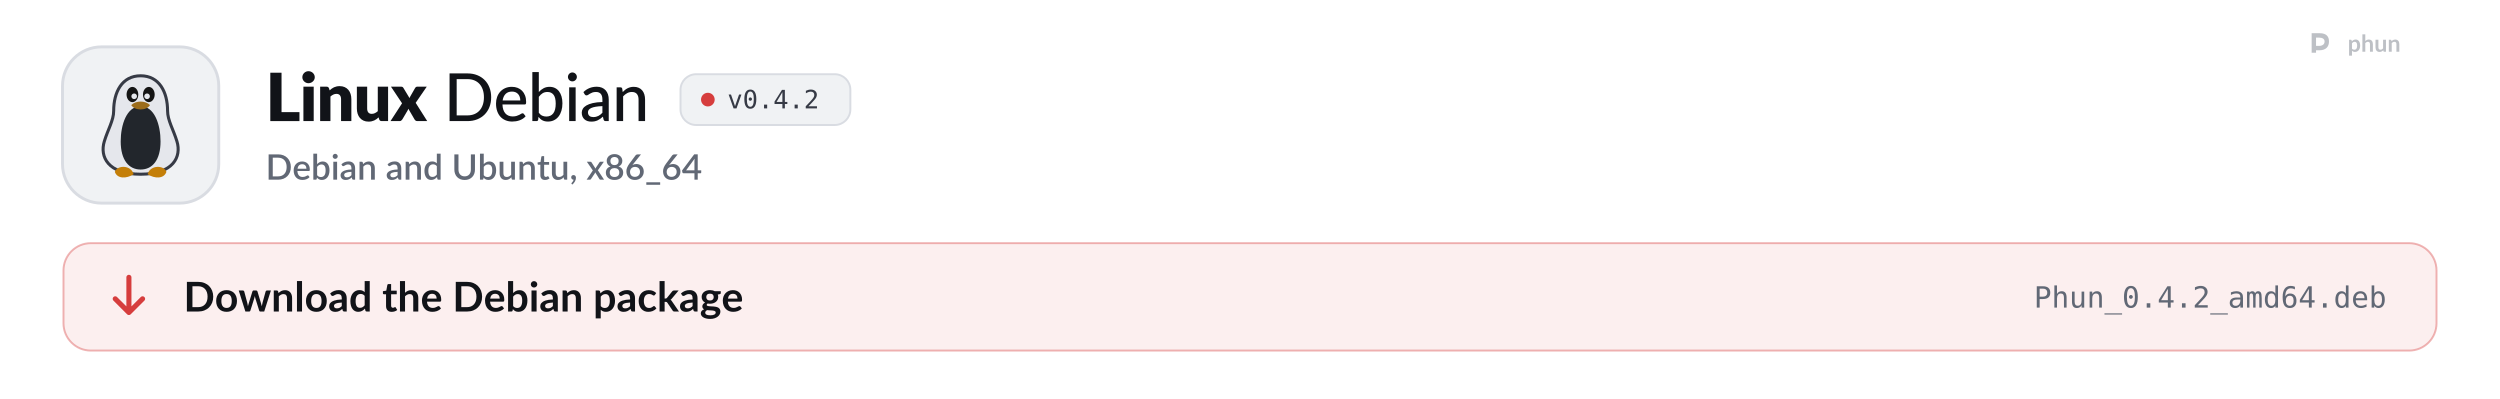
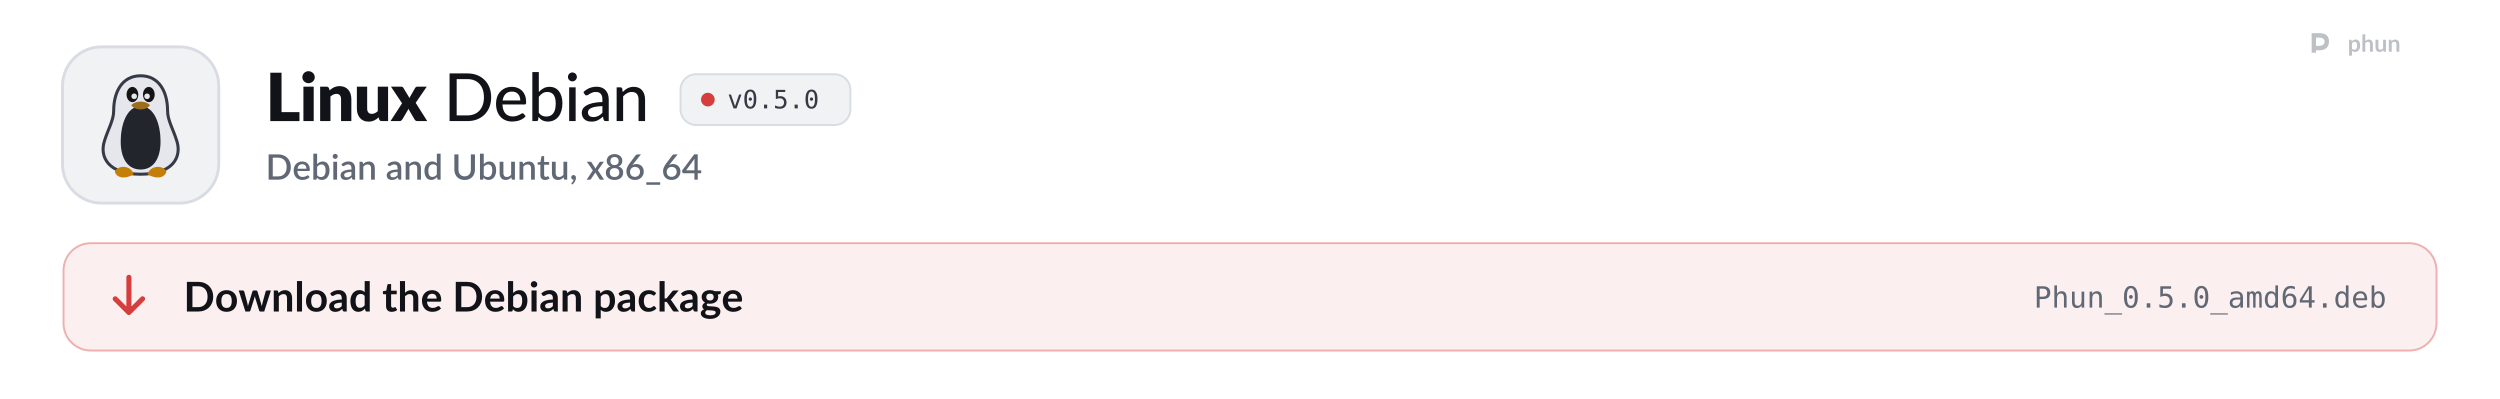
<svg xmlns="http://www.w3.org/2000/svg" width="1280" height="204" viewBox="0 0 1280 204" role="img" aria-labelledby="t d">
  <style>
  .pulse { animation: pulse 2.6s ease-in-out infinite; }
  .pulse.b { animation-delay: .5s; }
  .pulse.c { animation-delay: 1s; }
  @keyframes pulse { 0%, 100% { opacity: 1; } 50% { opacity: .35; } }
  .flow { stroke-dasharray: 4 6; animation: flow 1.6s linear infinite; }
  @keyframes flow { to { stroke-dashoffset: -20; } }
  .blink { animation: blink 1.1s steps(1) infinite; }
  @keyframes blink { 50% { opacity: 0; } }
  .rise { animation: rise .7s cubic-bezier(.2,.7,.2,1) both; }
  @keyframes rise { from { opacity: 0; transform: translateY(8px); } }
  .spin { transform-box: fill-box; transform-origin: center; animation: spin 6s linear infinite; }
  @keyframes spin { to { transform: rotate(360deg); } }
  .bob { animation: bob 3s ease-in-out infinite; }
  @keyframes bob { 50% { transform: translateY(-4px); } }

  .sway { transform-box: view-box; transform-origin: 52px 22px; animation: sway 3.2s ease-in-out infinite; }
  @keyframes sway { 0%, 100% { transform: rotate(-6deg); } 50% { transform: rotate(8deg); } }
  .pane { animation: pane 4s ease-in-out infinite; }
  @keyframes pane { 0%, 100% { opacity: .55; } 12%, 30% { opacity: 1; } 45% { opacity: .55; } }
  .waddle { transform-box: view-box; transform-origin: 50px 96px; animation: waddle 1.6s ease-in-out infinite; }
  @keyframes waddle { 0%, 100% { transform: rotate(-5deg); } 50% { transform: rotate(5deg); } }
  .lid { transform-box: fill-box; transform-origin: center; animation: lid 4.5s infinite; }
  @keyframes lid { 0%, 92%, 100% { transform: scaleY(1); } 95% { transform: scaleY(.1); } }
  .drop { animation: drop 1.8s ease-in-out infinite; }
  @keyframes drop { 0%, 100% { transform: translateY(-2px); } 50% { transform: translateY(3px); } }

  @media (prefers-reduced-motion: reduce) { * { animation: none !important; } }
</style>
  <defs>
    <path id="k21" d="M1019 -270L1019 0L141 0L141 -1457L479 -1457L479 -270L1019 -270Z" />
    <path id="k98" d="M422 -1037L422 0L112 0L112 -1037L422 -1037ZM454 -1321Q454 -1284 439 -1251.5Q424 -1219 398 -1194.5Q372 -1170 337.5 -1155.5Q303 -1141 264 -1141Q226 -1141 193 -1155.5Q160 -1170 134.5 -1194.5Q109 -1219 94.5 -1251.5Q80 -1284 80 -1321Q80 -1359 94.5 -1392Q109 -1425 134.5 -1450Q160 -1475 193 -1489Q226 -1503 264 -1503Q303 -1503 337.5 -1489Q372 -1475 398 -1450Q424 -1425 439 -1392Q454 -1359 454 -1321Z" />
    <path id="k109" d="M391 -925Q421 -953 453 -977Q485 -1001 521.5 -1017.5Q558 -1034 600.5 -1043.5Q643 -1053 693 -1053Q778 -1053 843.5 -1023.5Q909 -994 954 -941.5Q999 -889 1022 -816.5Q1045 -744 1045 -659L1045 0L735 0L735 -659Q735 -735 700 -777.5Q665 -820 597 -820Q546 -820 501.5 -798.5Q457 -777 415 -740L415 0L105 0L105 -1037L297 -1037Q355 -1037 373 -985L391 -925Z" />
    <path id="k134" d="M1035 -1037L1035 0L843 0Q785 0 767 -52L749 -112Q719 -83 687 -59.5Q655 -36 618.5 -19.5Q582 -3 539.5 6.5Q497 16 447 16Q362 16 296.5 -13.5Q231 -43 186 -96Q141 -149 118 -221Q95 -293 95 -379L95 -1037L405 -1037L405 -379Q405 -302 440 -260Q475 -218 543 -218Q594 -218 638.5 -239.5Q683 -261 725 -298L725 -1037L1035 -1037Z" />
    <path id="k138" d="M1097 0L799 0Q766 0 745.5 -16Q725 -32 713 -54L528 -372Q523 -355 516 -340Q509 -325 501 -312L349 -54Q335 -34 316 -17Q297 0 267 0L-9 0L339 -536L5 -1037L303 -1037Q336 -1037 351.5 -1028.5Q367 -1020 379 -1000L564 -693Q570 -711 579 -728.5Q588 -746 599 -764L731 -995Q745 -1017 760.5 -1027Q776 -1037 799 -1037L1083 -1037L749 -550L1097 0Z" />
    <path id="m9" d="M1430 -718Q1430 -557 1378.5 -425Q1327 -293 1233 -198.5Q1139 -104 1008 -52Q877 0 717 0L177 0L177 -1436L717 -1436Q877 -1436 1008 -1384Q1139 -1332 1233 -1237.5Q1327 -1143 1378.5 -1010.5Q1430 -878 1430 -718ZM1212 -718Q1212 -846 1177 -947.5Q1142 -1049 1077.5 -1119.5Q1013 -1190 921.5 -1227Q830 -1264 717 -1264L391 -1264L391 -172L717 -172Q830 -172 921.5 -209Q1013 -246 1077.5 -316.5Q1142 -387 1177 -488Q1212 -589 1212 -718Z" />
    <path id="m59" d="M810 -621Q810 -679 793.5 -728Q777 -777 745 -813Q713 -849 667 -869Q621 -889 561 -889Q438 -889 367.5 -818Q297 -747 278 -621L810 -621ZM971 -145Q935 -103 888 -72.5Q841 -42 788 -23Q735 -4 678.5 5Q622 14 567 14Q462 14 372.5 -21.5Q283 -57 217.5 -125.5Q152 -194 115.5 -295.5Q79 -397 79 -529Q79 -635 112 -726.5Q145 -818 206.5 -886Q268 -954 357 -993Q446 -1032 557 -1032Q650 -1032 728.5 -1001.5Q807 -971 864 -913Q921 -855 953.5 -770Q986 -685 986 -576Q986 -531 976 -515.5Q966 -500 939 -500L273 -500Q276 -409 299 -341.5Q322 -274 362.5 -229Q403 -184 459 -162Q515 -140 584 -140Q649 -140 696.5 -155Q744 -170 778.5 -187.5Q813 -205 836.5 -220Q860 -235 878 -235Q902 -235 915 -217L971 -145Z" />
    <path id="m48" d="M332 -250Q380 -187 436 -162Q492 -137 558 -137Q694 -137 767.5 -234Q841 -331 841 -527Q841 -708 776 -792.5Q711 -877 592 -877Q508 -877 446.5 -839Q385 -801 332 -731L332 -250ZM332 -876Q395 -946 475 -989Q555 -1032 657 -1032Q746 -1032 817.5 -997.5Q889 -963 939 -898.5Q989 -834 1016 -742Q1043 -650 1043 -534Q1043 -411 1012.5 -310Q982 -209 925.5 -137Q869 -65 788 -25.5Q707 14 606 14Q557 14 516 4.5Q475 -5 440.5 -23Q406 -41 377 -67Q348 -93 322 -126L313 -41Q305 0 263 0L137 0L137 -1476L332 -1476L332 -876Z" />
    <path id="m98" d="M341 -1016L341 0L146 0L146 -1016L341 -1016ZM378 -1330Q378 -1303 367 -1278.5Q356 -1254 337.5 -1235.5Q319 -1217 294 -1206.5Q269 -1196 242 -1196Q215 -1196 191 -1206.5Q167 -1217 148.5 -1235.5Q130 -1254 119.5 -1278.5Q109 -1303 109 -1330Q109 -1358 119.5 -1382.5Q130 -1407 148.5 -1425.5Q167 -1444 191 -1454.5Q215 -1465 242 -1465Q269 -1465 294 -1454.5Q319 -1444 337.5 -1425.5Q356 -1407 367 -1382.5Q378 -1358 378 -1330Z" />
    <path id="m45" d="M683 -451Q564 -447 481 -432.5Q398 -418 346 -394Q294 -370 271 -337.5Q248 -305 248 -265Q248 -227 260.5 -199.5Q273 -172 294.5 -154.5Q316 -137 345 -129Q374 -121 408 -121Q453 -121 490.5 -130Q528 -139 561 -155.5Q594 -172 624 -196Q654 -220 683 -251L683 -451ZM111 -874Q196 -955 295.5 -995Q395 -1035 514 -1035Q601 -1035 668 -1006.5Q735 -978 781 -927Q827 -876 850.5 -805Q874 -734 874 -648L874 0L787 0Q758 0 743 -9.5Q728 -19 719 -45L698 -134Q659 -98 621 -70.5Q583 -43 541.5 -23.5Q500 -4 453 6Q406 16 349 16Q289 16 236.5 -0.5Q184 -17 145 -51Q106 -85 83.5 -136Q61 -187 61 -255Q61 -315 93.5 -370.5Q126 -426 199.5 -470Q273 -514 391.5 -542Q510 -570 683 -574L683 -648Q683 -763 634 -820Q585 -877 490 -877Q426 -877 382.5 -861Q339 -845 307.5 -825.5Q276 -806 252.5 -790Q229 -774 204 -774Q184 -774 169.5 -785Q155 -796 146 -811L111 -874Z" />
    <path id="m109" d="M320 -875Q353 -910 389 -939Q425 -968 465.5 -988.5Q506 -1009 552.5 -1020.5Q599 -1032 652 -1032Q736 -1032 799.5 -1004Q863 -976 906 -925.5Q949 -875 971 -804Q993 -733 993 -647L993 0L797 0L797 -647Q797 -756 747 -816.5Q697 -877 594 -877Q519 -877 453.5 -841.5Q388 -806 332 -745L332 0L137 0L137 -1016L254 -1016Q295 -1016 305 -977L320 -875Z" />
    <path id="o89" d="M100 -1120L291 -1120L616 -180L942 -1120L1133 -1120L735 0L498 0L100 -1120Z" />
    <path id="o19" d="M483 -750Q483 -805 521.5 -845Q560 -885 614 -885Q670 -885 710 -845Q750 -805 750 -750Q750 -694 710.5 -655Q671 -616 614 -616Q558 -616 520.5 -654Q483 -692 483 -750ZM616 -1360Q475 -1360 405.5 -1208Q336 -1056 336 -745Q336 -435 405.5 -283Q475 -131 616 -131Q758 -131 827.5 -283Q897 -435 897 -745Q897 -1056 827.5 -1208Q758 -1360 616 -1360ZM616 -1520Q855 -1520 977.5 -1324Q1100 -1128 1100 -745Q1100 -363 977.5 -167Q855 29 616 29Q377 29 255 -167Q133 -363 133 -745Q133 -1128 255 -1324Q377 -1520 616 -1520Z" />
    <path id="o17" d="M489 -305L741 -305L741 0L489 0L489 -305Z" />
-     <path id="o23" d="M735 -1309L264 -520L735 -520L735 -1309ZM702 -1493L936 -1493L936 -520L1135 -520L1135 -356L936 -356L936 0L735 0L735 -356L102 -356L102 -547L702 -1493Z" />
-     <path id="o21" d="M373 -170L1059 -170L1059 0L152 0L152 -170Q339 -367 479 -518Q619 -669 672 -731Q772 -853 807 -928.5Q842 -1004 842 -1083Q842 -1208 768.5 -1279Q695 -1350 567 -1350Q476 -1350 376 -1317Q276 -1284 164 -1217L164 -1421Q267 -1470 366.5 -1495Q466 -1520 563 -1520Q782 -1520 915.5 -1403.5Q1049 -1287 1049 -1098Q1049 -1002 1004.5 -906Q960 -810 860 -694Q804 -629 697.5 -514Q591 -399 373 -170Z" />
+     <path id="o24" d="M207 -1493L963 -1493L963 -1323L391 -1323L391 -956Q434 -972 477.5 -979.5Q521 -987 565 -987Q797 -987 933 -850Q1069 -713 1069 -479Q1069 -243 926.5 -107Q784 29 537 29Q418 29 319.5 13Q221 -3 143 -35L143 -240Q235 -190 328 -165.5Q421 -141 518 -141Q685 -141 775.5 -229Q866 -317 866 -479Q866 -639 772.5 -728Q679 -817 512 -817Q431 -817 354 -798.5Q277 -780 207 -743L207 -1493Z" />
    <path id="s9" d="M1435 -720Q1435 -560 1383 -427.5Q1331 -295 1236.5 -200Q1142 -105 1009.5 -52.5Q877 0 715 0L171 0L171 -1440L715 -1440Q877 -1440 1009.5 -1387.5Q1142 -1335 1236.5 -1240Q1331 -1145 1383 -1012.5Q1435 -880 1435 -720ZM1196 -720Q1196 -844 1162.5 -943Q1129 -1042 1066.5 -1110Q1004 -1178 915 -1214.5Q826 -1251 715 -1251L406 -1251L406 -189L715 -189Q826 -189 915 -225Q1004 -261 1066.5 -329.5Q1129 -398 1162.5 -496.5Q1196 -595 1196 -720Z" />
    <path id="s59" d="M800 -625Q800 -679 784.5 -725.5Q769 -772 739 -806.5Q709 -841 664.5 -860.5Q620 -880 562 -880Q445 -880 378 -813Q311 -746 293 -625L800 -625ZM287 -493Q291 -406 314 -342.5Q337 -279 375.5 -237Q414 -195 467.5 -174.5Q521 -154 587 -154Q650 -154 696 -168.5Q742 -183 776 -200.5Q810 -218 834 -232.5Q858 -247 878 -247Q904 -247 918 -227L979 -148Q941 -103 893 -72Q845 -41 791 -21.5Q737 -2 680 6.5Q623 15 569 15Q463 15 372.5 -20.5Q282 -56 215.5 -125Q149 -194 111.5 -296Q74 -398 74 -531Q74 -637 107.5 -729Q141 -821 203.5 -889Q266 -957 355.5 -996.5Q445 -1036 558 -1036Q652 -1036 732 -1005.5Q812 -975 870 -916Q928 -857 960.5 -771.5Q993 -686 993 -577Q993 -527 982 -510Q971 -493 942 -493L287 -493Z" />
    <path id="s48" d="M346 -256Q391 -198 444.5 -174.5Q498 -151 561 -151Q688 -151 759 -243Q830 -335 830 -528Q830 -704 768.5 -785Q707 -866 593 -866Q514 -866 455.5 -830.5Q397 -795 346 -729L346 -256ZM346 -885Q409 -954 487 -995Q565 -1036 665 -1036Q754 -1036 825.5 -1001.5Q897 -967 947 -902Q997 -837 1024 -744.5Q1051 -652 1051 -536Q1051 -412 1020.5 -310.5Q990 -209 933 -136.5Q876 -64 795 -24.5Q714 15 614 15Q565 15 525 5.5Q485 -4 451 -22Q417 -40 388.5 -65Q360 -90 334 -122L325 -43Q320 -20 307 -10Q294 0 271 0L131 0L131 -1480L346 -1480L346 -885Z" />
    <path id="s98" d="M355 -1020L355 0L140 0L140 -1020L355 -1020ZM391 -1328Q391 -1299 379.5 -1273Q368 -1247 348 -1227.5Q328 -1208 301.5 -1196.5Q275 -1185 245 -1185Q216 -1185 190.5 -1196.5Q165 -1208 146 -1227.5Q127 -1247 115.5 -1273Q104 -1299 104 -1328Q104 -1358 115.5 -1384Q127 -1410 146 -1429.5Q165 -1449 190.5 -1460.5Q216 -1472 245 -1472Q275 -1472 301.5 -1460.5Q328 -1449 348 -1429.5Q368 -1410 379.5 -1384Q391 -1358 391 -1328Z" />
    <path id="s45" d="M676 -446Q561 -442 482 -427.5Q403 -413 354 -390.5Q305 -368 283.5 -337Q262 -306 262 -269Q262 -233 273.5 -207.5Q285 -182 305.5 -165.5Q326 -149 353.5 -141.5Q381 -134 414 -134Q498 -134 558.5 -165.5Q619 -197 676 -257L676 -446ZM106 -878Q279 -1039 518 -1039Q606 -1039 674.5 -1010.5Q743 -982 789.5 -930Q836 -878 860.5 -806.5Q885 -735 885 -648L885 0L789 0Q758 0 742 -9.5Q726 -19 715 -48L694 -131Q655 -96 617 -68.5Q579 -41 538.5 -22Q498 -3 451.5 6.5Q405 16 349 16Q287 16 233.5 -1Q180 -18 141 -52.5Q102 -87 79.5 -138Q57 -189 57 -258Q57 -317 88.5 -373Q120 -429 192.5 -473.5Q265 -518 383.5 -547Q502 -576 676 -580L676 -648Q676 -758 629 -812Q582 -866 491 -866Q429 -866 387 -850.5Q345 -835 314 -817Q283 -799 259 -783.5Q235 -768 208 -768Q186 -768 170.5 -779.5Q155 -791 145 -808L106 -878Z" />
    <path id="s109" d="M332 -885Q365 -919 400.5 -946.5Q436 -974 476 -994Q516 -1014 561 -1025Q606 -1036 659 -1036Q743 -1036 806.5 -1008Q870 -980 913.5 -929Q957 -878 979 -806.5Q1001 -735 1001 -649L1001 0L787 0L787 -649Q787 -752 739.5 -809Q692 -866 595 -866Q523 -866 461.5 -833Q400 -800 346 -743L346 0L131 0L131 -1020L261 -1020Q305 -1020 317 -979L332 -885Z" />
    <path id="s55" d="M782 -769Q737 -827 683 -850Q629 -873 566 -873Q440 -873 369 -780.5Q298 -688 298 -507Q298 -413 314 -346.5Q330 -280 360 -238Q390 -196 433 -177Q476 -158 530 -158Q612 -158 671.5 -193.5Q731 -229 782 -294L782 -769ZM997 -1480L997 0L867 0Q824 0 812 -41L793 -152Q729 -77 647.5 -31Q566 15 458 15Q372 15 302 -19.5Q232 -54 182 -120Q132 -186 104.5 -283.5Q77 -381 77 -507Q77 -621 107.5 -718Q138 -815 195 -886.5Q252 -958 333.5 -998.5Q415 -1039 516 -1039Q606 -1039 669 -1010.5Q732 -982 782 -931L782 -1480L997 -1480Z" />
    <path id="s38" d="M739 -189Q822 -189 887.5 -217Q953 -245 998.5 -295Q1044 -345 1068 -415.5Q1092 -486 1092 -572L1092 -1440L1325 -1440L1325 -572Q1325 -445 1284.5 -337Q1244 -229 1168 -150.5Q1092 -72 983.5 -27.5Q875 17 739 17Q603 17 494.5 -27.5Q386 -72 310 -150.5Q234 -229 193.5 -337Q153 -445 153 -572L153 -1440L387 -1440L387 -573Q387 -487 411 -416.5Q435 -346 480 -295.5Q525 -245 590.5 -217Q656 -189 739 -189Z" />
    <path id="s134" d="M991 -1020L991 0L861 0Q818 0 806 -41L790 -136Q758 -102 722.5 -74Q687 -46 647 -26Q607 -6 561.5 5Q516 16 464 16Q380 16 316 -12Q252 -40 208.5 -91Q165 -142 143 -213.5Q121 -285 121 -371L121 -1020L336 -1020L336 -371Q336 -268 383.5 -211Q431 -154 528 -154Q599 -154 660.5 -186.5Q722 -219 776 -276L776 -1020L991 -1020Z" />
    <path id="s124" d="M458 16Q331 16 262.5 -55.5Q194 -127 194 -257L194 -851L82 -851Q64 -851 51 -862.5Q38 -874 38 -897L38 -984L203 -1008L250 -1303Q255 -1320 267 -1330.5Q279 -1341 299 -1341L409 -1341L409 -1006L692 -1006L692 -851L409 -851L409 -272Q409 -217 436 -188Q463 -159 508 -159Q533 -159 551 -165.5Q569 -172 582 -179.5Q595 -187 604.5 -193.5Q614 -200 623 -200Q641 -200 652 -180L716 -75Q666 -31 598 -7.5Q530 16 458 16Z" />
    <path id="s311" d="M227 -1Q198 -1 174 -11.5Q150 -22 132.5 -40.5Q115 -59 105.5 -84Q96 -109 96 -139Q96 -165 105.5 -188Q115 -211 132.5 -228Q150 -245 174.5 -254.5Q199 -264 228 -264Q262 -264 288 -251.5Q314 -239 331.5 -217.5Q349 -196 357.5 -167.5Q366 -139 366 -107Q366 -61 352.5 -10Q339 41 312.5 91.5Q286 142 247.5 190Q209 238 160 278L123 244Q115 236 111.5 229Q108 222 108 211Q108 194 125 179Q135 168 151 150Q167 132 183 109Q199 86 212.5 58Q226 30 232 -1L227 -1Z" />
    <path id="s138" d="M1007 0L801 0Q776 0 761.5 -13Q747 -26 738 -42L503 -419Q494 -385 479 -360L266 -42Q255 -26 241.5 -13Q228 0 206 0L14 0L367 -526L28 -1020L234 -1020Q259 -1020 270.5 -1012.5Q282 -1005 291 -990L522 -630Q531 -663 550 -693L745 -986Q765 -1020 796 -1020L993 -1020L654 -535L1007 0Z" />
    <path id="s1142" d="M580 -154Q645 -154 696 -172.5Q747 -191 781.5 -224.5Q816 -258 834 -304Q852 -350 852 -404Q852 -470 831.5 -518Q811 -566 774.5 -597.5Q738 -629 688 -644.5Q638 -660 580 -660Q522 -660 472 -644.5Q422 -629 385.5 -597.5Q349 -566 328.5 -518Q308 -470 308 -404Q308 -350 326 -304Q344 -258 378.5 -224.5Q413 -191 464 -172.5Q515 -154 580 -154ZM580 -1291Q521 -1291 476.5 -1273Q432 -1255 403 -1225Q374 -1195 359.5 -1154.5Q345 -1114 345 -1069Q345 -1024 357.5 -981Q370 -938 397.5 -904.5Q425 -871 470 -851Q515 -831 580 -831Q645 -831 690 -851Q735 -871 762.5 -904.5Q790 -938 802.5 -981Q815 -1024 815 -1069Q815 -1114 800.5 -1154.5Q786 -1195 756.5 -1225Q727 -1255 683 -1273Q639 -1291 580 -1291ZM807 -751Q940 -710 1006.5 -621Q1073 -532 1073 -400Q1073 -305 1037 -228Q1001 -151 936 -97Q871 -43 780.5 -13.5Q690 16 580 16Q470 16 379.5 -13.5Q289 -43 224 -97Q159 -151 123 -228Q87 -305 87 -400Q87 -532 153.5 -621Q220 -710 353 -751Q245 -794 190.5 -876Q136 -958 136 -1073Q136 -1154 168 -1224Q200 -1294 258.5 -1345.5Q317 -1397 399 -1426.5Q481 -1456 580 -1456Q679 -1456 760.5 -1426.5Q842 -1397 900.5 -1345.5Q959 -1294 991.5 -1224Q1024 -1154 1024 -1073Q1024 -958 969.5 -876Q915 -794 807 -751Z" />
    <path id="s1141" d="M578 -162Q643 -162 697 -183.5Q751 -205 789.5 -243Q828 -281 849 -333Q870 -385 870 -446Q870 -512 849.5 -564.5Q829 -617 791.5 -653Q754 -689 701.5 -708.5Q649 -728 586 -728Q521 -728 468.5 -706Q416 -684 379 -646Q342 -608 322 -557Q302 -506 302 -449Q302 -385 320 -332Q338 -279 373 -241.5Q408 -204 459.5 -183Q511 -162 578 -162ZM499 -910Q483 -890 468.5 -872Q454 -854 440 -836Q486 -862 541 -877Q596 -892 659 -892Q743 -892 820 -864.5Q897 -837 955.5 -782.5Q1014 -728 1049 -647.5Q1084 -567 1084 -462Q1084 -362 1047.5 -275Q1011 -188 945 -123.5Q879 -59 786.5 -21.5Q694 16 582 16Q470 16 380 -20Q290 -56 226.5 -121.5Q163 -187 129 -279Q95 -371 95 -484Q95 -582 137 -689Q179 -796 267 -914L621 -1389Q637 -1410 667.5 -1425Q698 -1440 736 -1440L926 -1440L499 -910Z" />
    <path id="s333" d="M857 148L857 290L69 290L69 148L857 148Z" />
    <path id="s403" d="M721 -532L721 -1058Q721 -1121 730 -1196L246 -532L721 -532ZM1107 -532L1107 -408Q1107 -390 1095.5 -377Q1084 -364 1061 -364L908 -364L908 0L721 0L721 -364L98 -364Q75 -364 58.5 -377.5Q42 -391 37 -411L15 -521L706 -1441L908 -1441L908 -532L1107 -532Z" />
    <path id="b9" d="M1445 -723Q1445 -564 1392 -431Q1339 -298 1243 -202Q1147 -106 1012 -53Q877 0 712 0L161 0L161 -1446L712 -1446Q877 -1446 1012 -1392.5Q1147 -1339 1243 -1243.5Q1339 -1148 1392 -1015Q1445 -882 1445 -723ZM1169 -723Q1169 -842 1137.5 -936.5Q1106 -1031 1046.5 -1096.5Q987 -1162 902.5 -1197Q818 -1232 712 -1232L431 -1232L431 -214L712 -214Q818 -214 902.5 -249Q987 -284 1046.5 -349.5Q1106 -415 1137.5 -509.5Q1169 -604 1169 -723Z" />
    <path id="b111" d="M576 -1042Q690 -1042 783.5 -1005Q877 -968 943.5 -900Q1010 -832 1046 -734Q1082 -636 1082 -515Q1082 -393 1046 -295Q1010 -197 943.5 -128Q877 -59 783.5 -22Q690 15 576 15Q461 15 367 -22Q273 -59 206.5 -128Q140 -197 103.5 -295Q67 -393 67 -515Q67 -636 103.5 -734Q140 -832 206.5 -900Q273 -968 367 -1005Q461 -1042 576 -1042ZM576 -175Q704 -175 765.5 -261Q827 -347 827 -513Q827 -679 765.5 -766Q704 -853 576 -853Q446 -853 383.5 -765.5Q321 -678 321 -513Q321 -348 383.5 -261.5Q446 -175 576 -175Z" />
    <path id="b137" d="M1587 -1026L1261 0L1063 0Q1029 0 1016 -44L832 -637Q823 -667 815.5 -696.5Q808 -726 803 -756Q797 -726 789.5 -695.5Q782 -665 773 -635L586 -44Q574 0 533 0L343 0L18 -1026L215 -1026Q242 -1026 261 -1013Q280 -1000 286 -980L433 -432Q444 -387 452.5 -344Q461 -301 467 -258Q478 -301 490.5 -344Q503 -387 517 -432L687 -982Q693 -1002 710.5 -1015Q728 -1028 753 -1028L862 -1028Q888 -1028 906.5 -1015Q925 -1002 931 -982L1096 -432Q1109 -387 1120.5 -343.5Q1132 -300 1143 -257Q1156 -342 1180 -432L1331 -980Q1338 -1000 1356 -1013Q1374 -1026 1399 -1026L1587 -1026Z" />
    <path id="b109" d="M353 -900Q384 -931 418.5 -957.5Q453 -984 491.5 -1002.5Q530 -1021 574 -1031.5Q618 -1042 670 -1042Q754 -1042 819 -1013.5Q884 -985 927.5 -933.5Q971 -882 993.5 -810.5Q1016 -739 1016 -653L1016 0L769 0L769 -653Q769 -747 726 -798.5Q683 -850 595 -850Q531 -850 475 -821Q419 -792 369 -742L369 0L122 0L122 -1026L273 -1026Q321 -1026 336 -981L353 -900Z" />
    <path id="b1140" d="M372 -1486L372 0L125 0L125 -1486L372 -1486Z" />
    <path id="b45" d="M664 -438Q557 -433 484 -419.5Q411 -406 367 -385Q323 -364 304 -336Q285 -308 285 -275Q285 -210 323.5 -182Q362 -154 424 -154Q500 -154 555.5 -181.5Q611 -209 664 -265L664 -438ZM98 -883Q275 -1045 524 -1045Q614 -1045 685 -1015.5Q756 -986 805 -933.5Q854 -881 879.5 -808Q905 -735 905 -648L905 0L793 0Q758 0 739 -10.5Q720 -21 709 -53L687 -127Q648 -92 611 -65.5Q574 -39 534 -21Q494 -3 448.5 6.5Q403 16 348 16Q283 16 228 -1.5Q173 -19 133 -54Q93 -89 71 -141Q49 -193 49 -262Q49 -301 62 -339.5Q75 -378 104.5 -413Q134 -448 181 -479Q228 -510 296.5 -533Q365 -556 456 -570.5Q547 -585 664 -588L664 -648Q664 -751 620 -800.5Q576 -850 493 -850Q433 -850 393.5 -836Q354 -822 324 -804.5Q294 -787 269.5 -773Q245 -759 215 -759Q189 -759 171 -772.5Q153 -786 142 -804L98 -883Z" />
    <path id="b55" d="M766 -764Q724 -815 674.5 -836Q625 -857 568 -857Q512 -857 467 -836Q422 -815 390 -772.5Q358 -730 341 -664.5Q324 -599 324 -510Q324 -420 338.5 -357.5Q353 -295 380 -255.5Q407 -216 446 -198.5Q485 -181 533 -181Q610 -181 664 -213Q718 -245 766 -304L766 -764ZM1013 -1486L1013 0L862 0Q813 0 800 -45L779 -144Q717 -73 636.5 -29Q556 15 449 15Q365 15 295 -20Q225 -55 174.5 -121.5Q124 -188 96.5 -286Q69 -384 69 -510Q69 -624 100 -722Q131 -820 189 -892Q247 -964 328 -1004.5Q409 -1045 510 -1045Q596 -1045 657 -1018Q718 -991 766 -945L766 -1486L1013 -1486Z" />
    <path id="b124" d="M464 16Q330 16 258.5 -59.5Q187 -135 187 -268L187 -841L82 -841Q62 -841 48 -854Q34 -867 34 -893L34 -991L199 -1018L251 -1298Q256 -1318 270 -1329Q284 -1340 306 -1340L434 -1340L434 -1017L708 -1017L708 -841L434 -841L434 -285Q434 -237 457.5 -210Q481 -183 522 -183Q545 -183 560.5 -188.5Q576 -194 587.5 -200Q599 -206 608 -211.5Q617 -217 626 -217Q637 -217 644 -211.5Q651 -206 659 -195L733 -75Q679 -30 609 -7Q539 16 464 16Z" />
    <path id="b95" d="M369 -916Q429 -972 501 -1007Q573 -1042 670 -1042Q754 -1042 819 -1013.5Q884 -985 927.5 -933.5Q971 -882 993.5 -810.5Q1016 -739 1016 -653L1016 0L769 0L769 -653Q769 -747 726 -798.5Q683 -850 595 -850Q531 -850 475 -821Q419 -792 369 -742L369 0L122 0L122 -1486L369 -1486L369 -916Z" />
    <path id="b59" d="M783 -631Q783 -679 769.5 -721.5Q756 -764 729 -796Q702 -828 660.5 -846.5Q619 -865 564 -865Q457 -865 395.5 -804Q334 -743 317 -631L783 -631ZM312 -482Q318 -403 340 -345.5Q362 -288 398 -250.5Q434 -213 483.5 -194.5Q533 -176 593 -176Q653 -176 696.5 -190Q740 -204 772.5 -221Q805 -238 829.5 -252Q854 -266 877 -266Q908 -266 923 -243L994 -153Q953 -105 902 -72.5Q851 -40 795.5 -20.5Q740 -1 682.5 7Q625 15 571 15Q464 15 372 -20.5Q280 -56 212 -125.5Q144 -195 105 -297.5Q66 -400 66 -535Q66 -640 100 -732.5Q134 -825 197.5 -893.5Q261 -962 352.5 -1002Q444 -1042 559 -1042Q656 -1042 738 -1011Q820 -980 879 -920.5Q938 -861 971.5 -774.5Q1005 -688 1005 -577Q1005 -521 993 -501.5Q981 -482 947 -482L312 -482Z" />
    <path id="b48" d="M369 -266Q411 -215 460.5 -194Q510 -173 565 -173Q622 -173 667.5 -193.5Q713 -214 745 -257.5Q777 -301 794 -368.5Q811 -436 811 -530Q811 -699 755 -774.5Q699 -850 594 -850Q523 -850 470 -817.5Q417 -785 369 -726L369 -266ZM369 -900Q431 -965 506.5 -1003.5Q582 -1042 679 -1042Q768 -1042 839.5 -1007Q911 -972 961.5 -906.5Q1012 -841 1039 -748Q1066 -655 1066 -539Q1066 -414 1035 -312Q1004 -210 946.5 -137.5Q889 -65 808 -25Q727 15 628 15Q580 15 541 5.5Q502 -4 469 -21Q436 -38 408.5 -62.5Q381 -87 356 -117L345 -48Q339 -22 324.5 -11Q310 0 285 0L122 0L122 -1486L369 -1486L369 -900Z" />
    <path id="b98" d="M378 -1026L378 0L130 0L130 -1026L378 -1026ZM412 -1325Q412 -1293 399 -1265Q386 -1237 364.5 -1216Q343 -1195 314 -1182.5Q285 -1170 252 -1170Q220 -1170 191.5 -1182.5Q163 -1195 142 -1216Q121 -1237 108.5 -1265Q96 -1293 96 -1325Q96 -1358 108.5 -1387Q121 -1416 142 -1437Q163 -1458 191.5 -1470.5Q220 -1483 252 -1483Q285 -1483 314 -1470.5Q343 -1458 364.5 -1437Q386 -1416 399 -1387Q412 -1358 412 -1325Z" />
    <path id="b114" d="M369 -266Q411 -215 460.5 -194Q510 -173 568 -173Q624 -173 669 -194Q714 -215 745.5 -258Q777 -301 794 -366.5Q811 -432 811 -521Q811 -611 796.5 -673.5Q782 -736 755 -775Q728 -814 689.5 -832Q651 -850 602 -850Q525 -850 471 -817.5Q417 -785 369 -726L369 -266ZM356 -886Q419 -957 499 -1001Q579 -1045 687 -1045Q771 -1045 840.5 -1010Q910 -975 960.5 -908.5Q1011 -842 1038.5 -744.5Q1066 -647 1066 -521Q1066 -406 1035 -308Q1004 -210 946.5 -138Q889 -66 807.5 -25.5Q726 15 625 15Q539 15 478 -11.5Q417 -38 369 -85L369 335L122 335L122 -1026L273 -1026Q321 -1026 336 -981L356 -886Z" />
    <path id="b49" d="M857 -809Q846 -795 835.5 -787Q825 -779 805 -779Q786 -779 768 -790.5Q750 -802 725 -816.5Q700 -831 665.5 -842.5Q631 -854 580 -854Q515 -854 466 -830.5Q417 -807 384.5 -763Q352 -719 336 -656.5Q320 -594 320 -515Q320 -433 337.5 -369Q355 -305 388 -261.5Q421 -218 468 -195.5Q515 -173 574 -173Q633 -173 669.5 -187.5Q706 -202 731 -219.5Q756 -237 774.5 -251.5Q793 -266 816 -266Q846 -266 861 -243L932 -153Q891 -105 843 -72.5Q795 -40 743.5 -20.5Q692 -1 637.5 7Q583 15 529 15Q434 15 350 -20.5Q266 -56 203 -124Q140 -192 103.5 -290.5Q67 -389 67 -515Q67 -628 99.5 -724.5Q132 -821 195 -891.5Q258 -962 351 -1002Q444 -1042 565 -1042Q680 -1042 766.5 -1005Q853 -968 922 -899L857 -809Z" />
    <path id="b104" d="M369 -1486L369 -635L415 -635Q440 -635 454.5 -641.5Q469 -648 484 -668L739 -983Q755 -1004 774.5 -1015Q794 -1026 825 -1026L1051 -1026L732 -645Q698 -600 658 -576Q679 -561 695.5 -541Q712 -521 727 -498L1069 0L846 0Q817 0 796 -9.5Q775 -19 761 -44L499 -433Q485 -456 470 -463Q455 -470 425 -470L369 -470L369 0L122 0L122 -1486L369 -1486Z" />
    <path id="b93" d="M497 -538Q543 -538 577 -550.5Q611 -563 633.5 -585Q656 -607 667.5 -638Q679 -669 679 -706Q679 -782 633.5 -826.5Q588 -871 497 -871Q406 -871 360.5 -826.5Q315 -782 315 -706Q315 -670 326.5 -639Q338 -608 360.5 -585.5Q383 -563 417.5 -550.5Q452 -538 497 -538ZM776 46Q776 16 758 -3Q740 -22 709 -32.5Q678 -43 636.5 -48Q595 -53 548.5 -55.5Q502 -58 452.5 -60Q403 -62 356 -68Q315 -45 289.5 -14Q264 17 264 58Q264 85 277.5 108.5Q291 132 320.5 149Q350 166 397 175.5Q444 185 512 185Q581 185 631 174.5Q681 164 713.5 145.5Q746 127 761 101.5Q776 76 776 46ZM1022 -991L1022 -899Q1022 -855 969 -845L877 -828Q898 -775 898 -712Q898 -636 867.5 -574.5Q837 -513 783 -470Q729 -427 655.5 -403.5Q582 -380 497 -380Q467 -380 439 -383Q411 -386 384 -391Q336 -362 336 -326Q336 -295 364.5 -280.5Q393 -266 440 -260Q487 -254 547 -252.5Q607 -251 670 -246Q733 -241 793 -228.5Q853 -216 900 -189Q947 -162 975.5 -115.5Q1004 -69 1004 4Q1004 72 970.5 136Q937 200 873.5 250Q810 300 717.5 330.5Q625 361 507 361Q391 361 305 338.5Q219 316 162 278.5Q105 241 77 192Q49 143 49 90Q49 18 92.5 -30.5Q136 -79 212 -108Q171 -129 147 -164Q123 -199 123 -256Q123 -279 131.5 -303.5Q140 -328 156.5 -352Q173 -376 198 -397.5Q223 -419 257 -436Q179 -478 134.5 -548Q90 -618 90 -712Q90 -788 120.5 -849.5Q151 -911 205.5 -954.5Q260 -998 334.5 -1021Q409 -1044 497 -1044Q563 -1044 621 -1030.5Q679 -1017 727 -991L1022 -991Z" />
    <path id="o51" d="M399 -1327L399 -766L633 -766Q773 -766 851.5 -840Q930 -914 930 -1047Q930 -1180 852 -1253.5Q774 -1327 633 -1327L399 -1327ZM197 -1493L633 -1493Q883 -1493 1012 -1379.5Q1141 -1266 1141 -1047Q1141 -826 1012.5 -713Q884 -600 633 -600L399 -600L399 0L197 0L197 -1493Z" />
    <path id="o75" d="M1051 -694L1051 0L866 0L866 -694Q866 -845 813 -916Q760 -987 647 -987Q518 -987 448.5 -895.5Q379 -804 379 -633L379 0L195 0L195 -1556L379 -1556L379 -952Q428 -1048 512 -1097.5Q596 -1147 711 -1147Q882 -1147 966.5 -1034.5Q1051 -922 1051 -694Z" />
    <path id="o88" d="M195 -424L195 -1118L379 -1118L379 -424Q379 -273 432.5 -202Q486 -131 598 -131Q728 -131 797 -222.5Q866 -314 866 -485L866 -1118L1051 -1118L1051 0L866 0L866 -168Q817 -71 732.5 -21Q648 29 535 29Q363 29 279 -83.5Q195 -196 195 -424Z" />
    <path id="o81" d="M1051 -694L1051 0L866 0L866 -694Q866 -845 813 -916Q760 -987 647 -987Q518 -987 448.5 -895.5Q379 -804 379 -633L379 0L195 0L195 -1120L379 -1120L379 -952Q428 -1048 512 -1097.5Q596 -1147 711 -1147Q882 -1147 966.5 -1034.5Q1051 -922 1051 -694Z" />
    <path id="o66" d="M1233 403L1233 483L0 483L0 403L1233 403Z" />
    <path id="o68" d="M702 -563L641 -563Q480 -563 398.5 -506.5Q317 -450 317 -338Q317 -237 378 -181Q439 -125 547 -125Q699 -125 786 -230.5Q873 -336 874 -522L874 -563L702 -563ZM1059 -639L1059 0L874 0L874 -166Q815 -66 725.5 -18.5Q636 29 508 29Q337 29 235 -67.5Q133 -164 133 -326Q133 -513 258.5 -610Q384 -707 627 -707L874 -707L874 -736Q873 -870 806 -930.5Q739 -991 592 -991Q498 -991 402 -964Q306 -937 215 -885L215 -1069Q317 -1108 410.5 -1127.5Q504 -1147 592 -1147Q731 -1147 829.5 -1106Q928 -1065 989 -983Q1027 -933 1043 -859.5Q1059 -786 1059 -639Z" />
    <path id="o80" d="M676 -1006Q710 -1078 762.5 -1112.5Q815 -1147 889 -1147Q1024 -1147 1079.5 -1042.5Q1135 -938 1135 -649L1135 0L967 0L967 -641Q967 -878 940.5 -935.5Q914 -993 844 -993Q764 -993 734.5 -931.5Q705 -870 705 -641L705 0L537 0L537 -641Q537 -881 508.5 -937Q480 -993 406 -993Q333 -993 304.5 -931.5Q276 -870 276 -641L276 0L109 0L109 -1120L276 -1120L276 -1024Q309 -1084 358.5 -1115.5Q408 -1147 471 -1147Q547 -1147 597.5 -1112Q648 -1077 676 -1006Z" />
    <path id="o71" d="M858 -977L858 -1556L1042 -1556L1042 0L858 0L858 -141Q812 -58 735.5 -14.5Q659 29 559 29Q356 29 239.5 -128.5Q123 -286 123 -563Q123 -836 240 -991.5Q357 -1147 559 -1147Q660 -1147 737 -1103.5Q814 -1060 858 -977ZM317 -559Q317 -345 385 -236Q453 -127 586 -127Q719 -127 788.5 -237Q858 -347 858 -559Q858 -772 788.5 -881.5Q719 -991 586 -991Q453 -991 385 -882Q317 -773 317 -559Z" />
    <path id="o25" d="M991 -1460L991 -1274Q928 -1311 857 -1330.5Q786 -1350 709 -1350Q517 -1350 418 -1205.5Q319 -1061 319 -780Q367 -880 452 -933.5Q537 -987 647 -987Q863 -987 981.5 -854.5Q1100 -722 1100 -479Q1100 -237 978 -104Q856 29 635 29Q375 29 254 -157.5Q133 -344 133 -745Q133 -1123 278.5 -1321.5Q424 -1520 700 -1520Q774 -1520 848 -1504.5Q922 -1489 991 -1460ZM631 -829Q502 -829 428 -736Q354 -643 354 -479Q354 -315 428 -222Q502 -129 631 -129Q765 -129 833 -217.5Q901 -306 901 -479Q901 -653 833 -741Q765 -829 631 -829Z" />
+     <path id="o23" d="M735 -1309L264 -520L735 -520L735 -1309ZM702 -1493L936 -1493L936 -520L1135 -520L1135 -356L936 -356L936 0L735 0L735 -356L102 -356L102 -547L702 -1493Z" />
    <path id="o72" d="M1112 -606L1112 -516L315 -516L315 -510Q315 -327 410.5 -227Q506 -127 680 -127Q768 -127 864 -155Q960 -183 1069 -240L1069 -57Q964 -14 866.5 7.5Q769 29 678 29Q417 29 270 -127.5Q123 -284 123 -559Q123 -827 267 -987Q411 -1147 651 -1147Q865 -1147 988.5 -1002Q1112 -857 1112 -606ZM928 -660Q924 -822 851.5 -906.5Q779 -991 643 -991Q510 -991 424 -903Q338 -815 322 -659L928 -660Z" />
    <path id="o69" d="M918 -559Q918 -773 850 -882Q782 -991 649 -991Q515 -991 446 -881.5Q377 -772 377 -559Q377 -347 446 -237Q515 -127 649 -127Q782 -127 850 -236Q918 -345 918 -559ZM377 -977Q421 -1059 498.5 -1103Q576 -1147 678 -1147Q880 -1147 996 -991.5Q1112 -836 1112 -563Q1112 -286 995.5 -128.5Q879 29 676 29Q576 29 499.5 -14.5Q423 -58 377 -141L377 0L193 0L193 -1556L377 -1556L377 -977Z" />
    <path id="b134" d="M1006 -1026L1006 0L855 0Q806 0 793 -45L776 -127Q713 -63 637 -23.5Q561 16 458 16Q374 16 309.5 -12.5Q245 -41 201 -93Q157 -145 134.5 -216.5Q112 -288 112 -374L112 -1026L359 -1026L359 -374Q359 -280 402.5 -228.5Q446 -177 533 -177Q597 -177 653 -205.5Q709 -234 759 -284L759 -1026L1006 -1026Z" />
    <clipPath id="card">
      <rect width="1280" height="204" rx="20" />
    </clipPath>
    <pattern id="dots" width="100" height="100" patternUnits="userSpaceOnUse">
      <circle cx="10" cy="10" r="1" fill="#141414" />
      <circle cx="30" cy="10" r="1" fill="#141414" />
      <circle cx="50" cy="10" r="1" fill="#141414" />
      <circle cx="70" cy="10" r="1" fill="#141414" />
      <circle cx="90" cy="10" r="1" fill="#141414" />
      <circle cx="10" cy="30" r="1" fill="#141414" />
      <circle cx="30" cy="30" r="1" fill="#141414" />
      <circle cx="50" cy="30" r="1" fill="#141414" />
      <circle cx="70" cy="30" r="1" fill="#141414" />
      <circle cx="90" cy="30" r="1" fill="#141414" />
      <circle cx="10" cy="50" r="1" fill="#141414" />
      <circle cx="30" cy="50" r="1" fill="#141414" />
      <circle cx="70" cy="50" r="1" fill="#141414" />
      <circle cx="90" cy="50" r="1" fill="#141414" />
      <circle cx="10" cy="70" r="1" fill="#141414" />
      <circle cx="30" cy="70" r="1" fill="#141414" />
      <circle cx="50" cy="70" r="1" fill="#141414" />
      <circle cx="70" cy="70" r="1" fill="#141414" />
      <circle cx="90" cy="70" r="1" fill="#141414" />
      <circle cx="10" cy="90" r="1" fill="#141414" />
      <circle cx="30" cy="90" r="1" fill="#141414" />
      <circle cx="50" cy="90" r="1" fill="#141414" />
      <circle cx="70" cy="90" r="1" fill="#141414" />
      <circle cx="90" cy="90" r="1" fill="#141414" />
      <path d="M78 48H144C204 48 220 80 220 116C220 156 198 188 140 188H114V208H78ZM114 84V152H138C170 152 184 136 184 116C184 96 168 84 138 84Z" transform="translate(46 46) scale(0.03125) translate(-21 0)" fill="#141414" fill-rule="evenodd" />
    </pattern>
    <linearGradient id="fade" x1="0" x2="1" y1="0" y2="0">
      <stop offset="0.4" stop-color="#fff" stop-opacity=".05" />
      <stop offset="1" stop-color="#fff" stop-opacity=".16" />
    </linearGradient>
    <mask id="dotmask">
      <rect width="1280" height="204" fill="url(#fade)" />
    </mask>
    <radialGradient id="glow">
      <stop offset="0" stop-color="#d63d3d" stop-opacity=".22" />
      <stop offset="1" stop-color="#d63d3d" stop-opacity="0" />
    </radialGradient>
  </defs>
  <g>
    <rect x="32" y="24" width="80" height="80" rx="20" fill="#f0f2f4" stroke="#d9dce2" stroke-width="1.5" />
    <g transform="translate(42 34) scale(.6)">
      <g class="waddle">
        <path d="M50 8C34 8 27 22 27 38C27 46 22 54 19 64C15 77 22 92 50 92C78 92 85 77 81 64C78 54 73 46 73 38C73 22 66 8 50 8Z" fill="#e5e7ec" stroke="#363a45" stroke-width="2.6" stroke-linecap="round" stroke-linejoin="round" />
        <path d="M50 34C38 34 33 50 33 64C33 80 40 88 50 88C60 88 67 80 67 64C67 50 62 34 50 34Z" fill="#22262c" />
        <g class="lid">
          <ellipse cx="43" cy="24" rx="5" ry="6.5" fill="#141414" />
          <ellipse cx="57" cy="24" rx="5" ry="6.5" fill="#141414" />
          <circle cx="44.5" cy="25.5" r="2.4" fill="#e5e7ec" />
          <circle cx="55.5" cy="25.5" r="2.4" fill="#e5e7ec" />
        </g>
        <path d="M42 33C46 29 54 29 58 33C55 38 45 38 42 33Z" fill="#9c6d1c" />
        <path d="M28 90C30 84 42 84 44 92C38 96 30 96 28 90ZM56 92C58 84 70 84 72 90C70 96 62 96 56 92Z" fill="#c47f08" />
      </g>
    </g>
    <g fill="#111318" transform="translate(136 62) scale(0.017)">
      <use href="#k21" x="0" />
      <use href="#k98" x="1026" />
      <use href="#k109" x="1537" />
      <use href="#k134" x="2653" />
      <use href="#k138" x="3770" />
    </g>
    <g fill="#111318" transform="translate(227.169 62) scale(0.017)">
      <use href="#m9" x="0" />
      <use href="#m59" x="1497" />
      <use href="#m48" x="2533" />
      <use href="#m98" x="3633" />
      <use href="#m45" x="4097" />
      <use href="#m109" x="5072" />
    </g>
    <rect x="348.422" y="38" width="86.96" height="26" rx="8" fill="#f0f2f4" stroke="#d9dce2" stroke-width="1" />
    <circle cx="362.422" cy="51" r="3.5" fill="#d63d3d" class="pulse" />
    <g fill="#363a45" transform="translate(372.422 55.5) scale(0.00635)">
      <use href="#o89" x="0" />
      <use href="#o19" x="1233" />
      <use href="#o17" x="2466" />
-       <use href="#o23" x="3699" />
+       <use href="#o24" x="3699" />
      <use href="#o17" x="4932" />
-       <use href="#o21" x="6165" />
+       <use href="#o19" x="6165" />
    </g>
    <g fill="#616875" transform="translate(136 92) scale(0.009)">
      <use href="#s9" x="0" />
      <use href="#s59" x="1521" />
      <use href="#s48" x="2583" />
      <use href="#s98" x="3711" />
      <use href="#s45" x="4206" />
      <use href="#s109" x="5211" />
      <use href="#s45" x="6831" />
      <use href="#s109" x="7836" />
      <use href="#s55" x="8958" />
      <use href="#s38" x="10584" />
      <use href="#s48" x="12063" />
      <use href="#s134" x="13191" />
      <use href="#s109" x="14313" />
      <use href="#s124" x="15435" />
      <use href="#s134" x="16166" />
      <use href="#s311" x="17288" />
      <use href="#s138" x="18247" />
      <use href="#s1142" x="19268" />
      <use href="#s1141" x="20428" />
      <use href="#s333" x="21588" />
      <use href="#s1141" x="22514" />
      <use href="#s403" x="23674" />
    </g>
    <rect x="32.5" y="124.5" width="1215" height="55" rx="14" fill="#d63d3d" fill-opacity=".08" stroke="#d63d3d" stroke-opacity=".38" />
    <g class="drop">
      <path d="M66 142.0v18m-7-7 7 7 7-7" fill="none" stroke="#d63d3d" stroke-width="2.6" stroke-linecap="round" stroke-linejoin="round" />
    </g>
    <g fill="#111318" transform="translate(94 159.5) scale(0.0105)">
      <use href="#b9" x="0" />
      <use href="#b111" x="1521" />
      <use href="#b137" x="2670" />
      <use href="#b109" x="4275" />
      <use href="#b1140" x="5403" />
      <use href="#b111" x="5900" />
      <use href="#b45" x="7049" />
      <use href="#b55" x="8064" />
      <use href="#b124" x="9685" />
      <use href="#b95" x="10429" />
      <use href="#b59" x="11557" />
      <use href="#b9" x="13111" />
      <use href="#b59" x="14632" />
      <use href="#b48" x="15700" />
      <use href="#b98" x="16835" />
      <use href="#b45" x="17343" />
      <use href="#b109" x="18358" />
      <use href="#b114" x="19972" />
      <use href="#b45" x="21108" />
      <use href="#b49" x="22123" />
      <use href="#b104" x="23087" />
      <use href="#b45" x="24156" />
      <use href="#b93" x="25171" />
      <use href="#b59" x="26227" />
    </g>
    <g fill="#616875" transform="translate(1041.38 157.5) scale(0.00732)">
      <use href="#o51" x="0" />
      <use href="#o75" x="1233" />
      <use href="#o88" x="2466" />
      <use href="#o81" x="3699" />
      <use href="#o66" x="4932" />
      <use href="#o19" x="6165" />
      <use href="#o17" x="7398" />
-       <use href="#o23" x="8631" />
+       <use href="#o24" x="8631" />
      <use href="#o17" x="9864" />
-       <use href="#o21" x="11097" />
+       <use href="#o19" x="11097" />
      <use href="#o66" x="12330" />
      <use href="#o68" x="13563" />
      <use href="#o80" x="14796" />
      <use href="#o71" x="16029" />
      <use href="#o25" x="17262" />
      <use href="#o23" x="18495" />
      <use href="#o17" x="19728" />
      <use href="#o71" x="20961" />
      <use href="#o72" x="22194" />
      <use href="#o69" x="23427" />
    </g>
    <g opacity=".42">
      <path d="M78 48H144C204 48 220 80 220 116C220 156 198 188 140 188H114V208H78ZM114 84V152H138C170 152 184 136 184 116C184 96 168 84 138 84Z" transform="translate(1180 14) scale(0.0625) translate(-21 0)" fill="#616875" fill-rule="evenodd" />
      <g fill="#616875" transform="translate(1202 26.5) scale(0.006)">
        <use href="#b114" x="0" />
        <use href="#b95" x="1136" />
        <use href="#b134" x="2264" />
        <use href="#b109" x="3392" />
      </g>
    </g>
  </g>
</svg>
